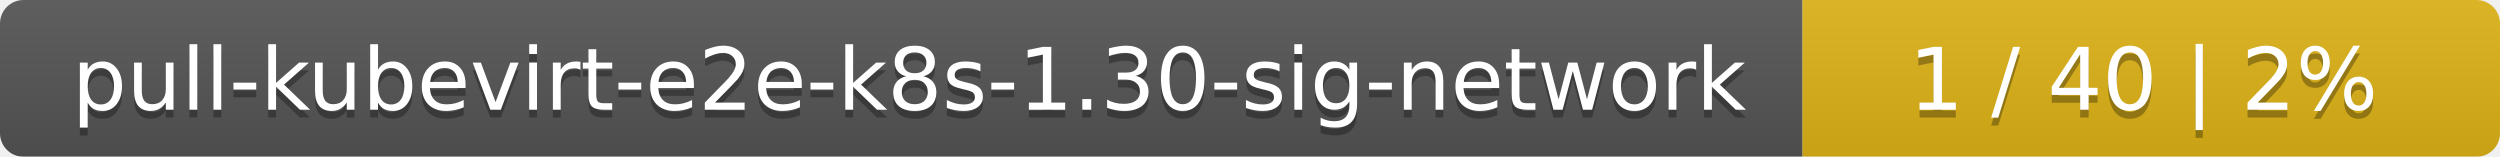
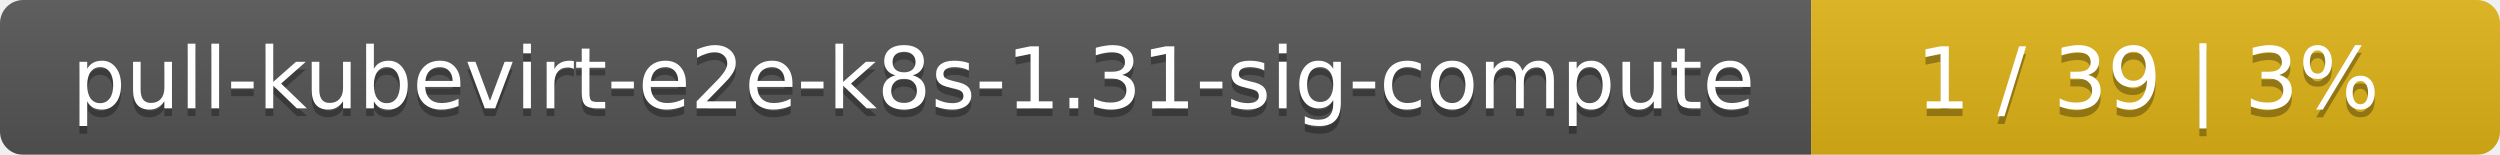
- <svg xmlns="http://www.w3.org/2000/svg" width="319" height="20">
+ <svg xmlns="http://www.w3.org/2000/svg" width="323" height="20">
  <linearGradient id="smooth" x2="0" y2="100%">
    <stop offset="0" stop-color="#bbb" stop-opacity=".1" />
    <stop offset="1" stop-opacity=".1" />
  </linearGradient>
  <mask id="round">
-     <rect width="319" height="20" rx="3" fill="#fff" />
+     <rect width="323" height="20" rx="3" fill="#fff" />
  </mask>
  <g mask="url(#round)">
-     <rect width="230" height="20" fill="#555" />
-     <rect x="230" width="89" height="20" fill="#dfb317" />
-     <rect width="319" height="20" fill="url(#smooth)" />
+     <rect width="234" height="20" fill="#555" />
+     <rect x="234" width="89" height="20" fill="#dfb317" />
+     <rect width="323" height="20" fill="url(#smooth)" />
  </g>
  <g fill="#fff" text-anchor="middle" font-family="DejaVu Sans,Verdana,Geneva,sans-serif" font-size="11">
-     <text x="116" y="15" fill="#010101" fill-opacity=".3">pull-kubevirt-e2e-k8s-1.30-sig-network</text>
-     <text x="116" y="14">pull-kubevirt-e2e-k8s-1.30-sig-network</text>
-     <text x="273.5" y="15" fill="#010101" fill-opacity=".3">1 / 40    |    2%</text>
-     <text x="273.5" y="14">1 / 40    |    2%</text>
+     <text x="118" y="15" fill="#010101" fill-opacity=".3">pull-kubevirt-e2e-k8s-1.31-sig-compute</text>
+     <text x="118" y="14">pull-kubevirt-e2e-k8s-1.31-sig-compute</text>
+     <text x="277.5" y="15" fill="#010101" fill-opacity=".3">1 / 39    |    3%</text>
+     <text x="277.5" y="14">1 / 39    |    3%</text>
  </g>
</svg>
